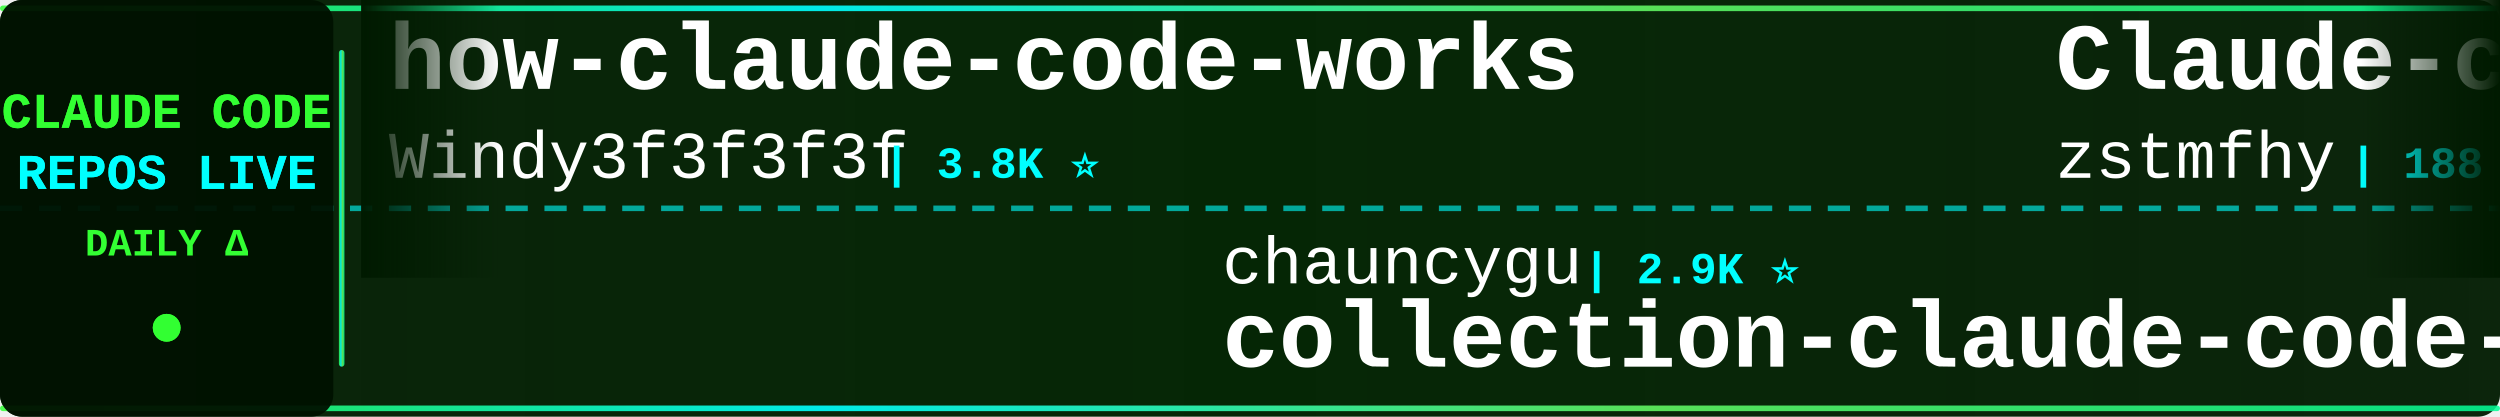
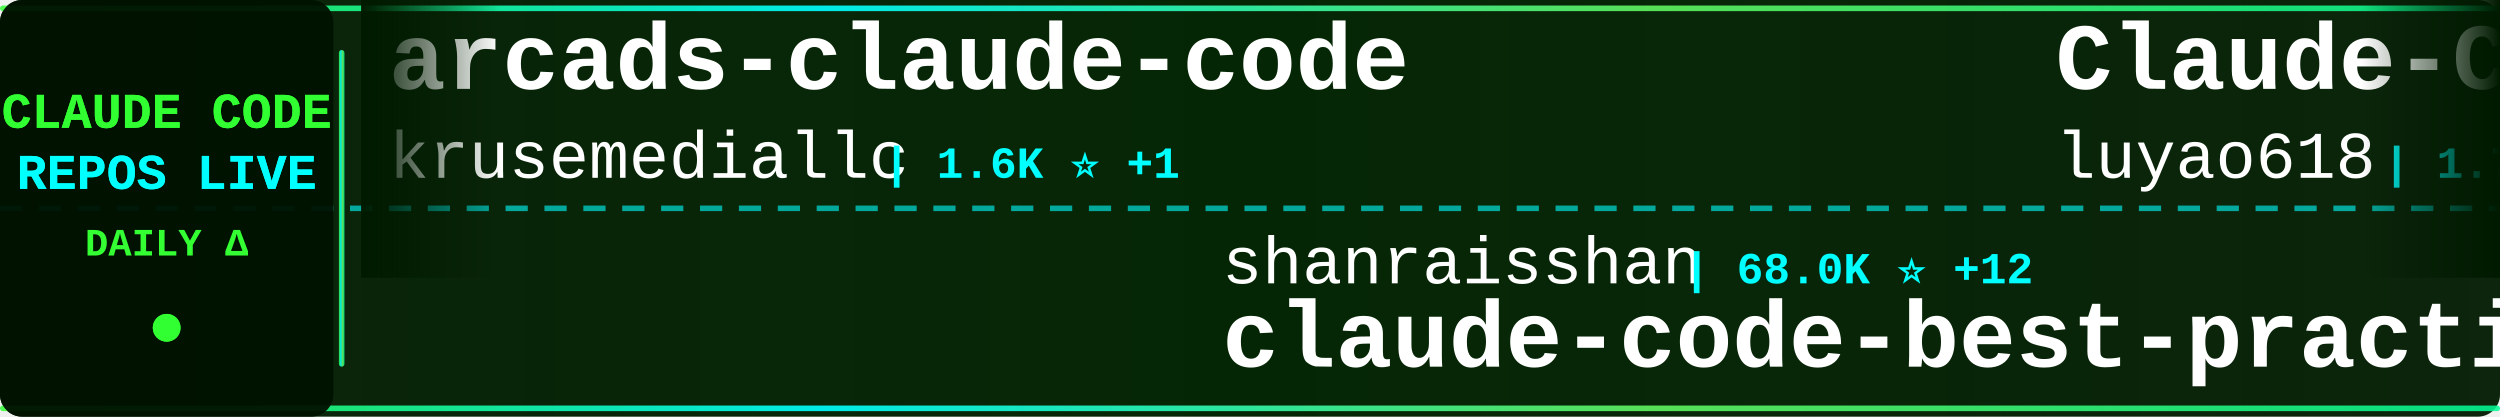
<svg xmlns="http://www.w3.org/2000/svg" width="900" height="150">
  <defs>
    <linearGradient id="tickerBg" x1="0%" y1="0%" x2="100%" y2="0%">
      <stop offset="0%" style="stop-color:#001a00;stop-opacity:0.95" />
      <stop offset="50%" style="stop-color:#002200;stop-opacity:0.98" />
      <stop offset="100%" style="stop-color:#001a00;stop-opacity:0.95" />
    </linearGradient>
    <linearGradient id="borderGrad" x1="0%" y1="0%" x2="100%" y2="0%">
      <stop offset="0%" style="stop-color:#33ff33;stop-opacity:0.85">
        <animate attributeName="stop-opacity" values="0.85;1;0.85" dur="2s" repeatCount="indefinite" />
      </stop>
      <stop offset="33%" style="stop-color:#00ffff;stop-opacity:0.9">
        <animate attributeName="stop-opacity" values="0.9;1;0.9" dur="2.2s" repeatCount="indefinite" />
      </stop>
      <stop offset="66%" style="stop-color:#66ff66;stop-opacity:0.85">
        <animate attributeName="stop-opacity" values="0.85;1;0.85" dur="1.8s" repeatCount="indefinite" />
      </stop>
      <stop offset="100%" style="stop-color:#00ff99;stop-opacity:0.85">
        <animate attributeName="stop-opacity" values="0.85;1;0.85" dur="2s" repeatCount="indefinite" />
      </stop>
    </linearGradient>
    <filter id="textGlow">
      <feGaussianBlur stdDeviation="0.1" result="coloredBlur" />
      <feMerge>
        <feMergeNode in="coloredBlur" />
        <feMergeNode in="SourceGraphic" />
      </feMerge>
    </filter>
    <filter id="metricGlow">
      <feGaussianBlur stdDeviation="0.2" result="coloredBlur" />
      <feMerge>
        <feMergeNode in="coloredBlur" />
        <feMergeNode in="SourceGraphic" />
      </feMerge>
    </filter>
    <linearGradient id="leftFade" x1="0%" y1="0%" x2="100%" y2="0%">
      <stop offset="0%" style="stop-color:#001a00;stop-opacity:1" />
      <stop offset="100%" style="stop-color:#001a00;stop-opacity:0" />
    </linearGradient>
    <linearGradient id="rightFade" x1="0%" y1="0%" x2="100%" y2="0%">
      <stop offset="0%" style="stop-color:#001a00;stop-opacity:0" />
      <stop offset="100%" style="stop-color:#001a00;stop-opacity:1" />
    </linearGradient>
  </defs>
  <rect width="900" height="150" fill="url(#tickerBg)" rx="8" />
  <rect x="0" y="2" width="900" height="2" fill="url(#borderGrad)" rx="1" />
  <rect x="0" y="146" width="900" height="2" fill="url(#borderGrad)" rx="1" />
  <line x1="0" y1="75" x2="900" y2="75" stroke="#00ffff" stroke-width="2" stroke-dasharray="8 6" opacity="0.6" />
  <rect x="0" y="0" width="120" height="150" fill="#001100" opacity="0.95" rx="8" />
  <text x="60" y="46" font-family="'Courier New', monospace" font-size="18" font-weight="bold" fill="#33ff33" text-anchor="middle" filter="url(#textGlow)">
    CLAUDE CODE
  </text>
  <text x="60" y="68" font-family="'Courier New', monospace" font-size="18" font-weight="bold" fill="#00ffff" text-anchor="middle" filter="url(#textGlow)">
    REPOS LIVE
  </text>
  <text x="60" y="92" font-family="'Courier New', monospace" font-size="14" font-weight="bold" fill="#33ff33" text-anchor="middle">
    DAILY Δ
  </text>
  <circle cx="60" cy="118" r="5" fill="#33ff33" filter="url(#metricGlow)">
    <animate attributeName="r" values="4;6;4" dur="1.5s" repeatCount="indefinite" />
    <animate attributeName="opacity" values="0.6;1;0.6" dur="1.5s" repeatCount="indefinite" />
  </circle>
  <rect x="122" y="18" width="2" height="114" fill="url(#borderGrad)" rx="1" />
  <clipPath id="tickerClip">
    <rect x="130" y="0" width="770" height="150" />
  </clipPath>
  <g clip-path="url(#tickerClip)">
    <g id="tickerItems">
      <animateTransform attributeName="transform" attributeType="XML" type="translate" from="0 0" to="-3000 0" dur="54s" repeatCount="indefinite" />
      <g transform="translate(0, 0)">
-         <text x="140" y="32" font-family="'Courier New', monospace" font-size="34" font-weight="bold" fill="#ffffff">how-claude-code-works</text>
-         <text x="140" y="64" font-family="'Courier New', monospace" font-size="24" font-weight="normal" fill="#ffffff" opacity="1.0">Windy3f3f3f3f</text>
-         <text x="318" y="64" font-family="'Courier New', monospace" font-size="16" font-weight="bold" fill="#00ffff"> | 3.8K ⭐</text>
+         <text x="140" y="32" font-family="'Courier New', monospace" font-size="34" font-weight="bold" fill="#ffffff">arcads-claude-code</text>
+         <text x="140" y="64" font-family="'Courier New', monospace" font-size="24" font-weight="normal" fill="#ffffff" opacity="1.0">krusemediallc</text>
+         <text x="318" y="64" font-family="'Courier New', monospace" font-size="16" font-weight="bold" fill="#00ffff"> | 1.6K ⭐ +1</text>
      </g>
      <g transform="translate(300, 0)">
-         <text x="140" y="102" font-family="'Courier New', monospace" font-size="24" font-weight="normal" fill="#ffffff" opacity="1.0">chauncygu</text>
-         <text x="270" y="102" font-family="'Courier New', monospace" font-size="16" font-weight="bold" fill="#00ffff"> | 2.9K ⭐</text>
-         <text x="140" y="132" font-family="'Courier New', monospace" font-size="34" font-weight="bold" fill="#ffffff">collection-claude-code-s...</text>
+         <text x="140" y="102" font-family="'Courier New', monospace" font-size="24" font-weight="normal" fill="#ffffff" opacity="1.0">shanraisshan</text>
+         <text x="306" y="102" font-family="'Courier New', monospace" font-size="16" font-weight="bold" fill="#00ffff"> | 68.0K ⭐ +12</text>
+         <text x="140" y="132" font-family="'Courier New', monospace" font-size="34" font-weight="bold" fill="#ffffff">claude-code-best-practic...</text>
      </g>
      <g transform="translate(600, 0)">
-         <text x="140" y="32" font-family="'Courier New', monospace" font-size="34" font-weight="bold" fill="#ffffff">Claude-code</text>
-         <text x="140" y="64" font-family="'Courier New', monospace" font-size="24" font-weight="normal" fill="#ffffff" opacity="1.0">zstmfhy</text>
-         <text x="246" y="64" font-family="'Courier New', monospace" font-size="16" font-weight="bold" fill="#00ffff"> | 188 ⭐</text>
+         <text x="140" y="32" font-family="'Courier New', monospace" font-size="34" font-weight="bold" fill="#ffffff">Claude-Code-Source-Study</text>
+         <text x="140" y="64" font-family="'Courier New', monospace" font-size="24" font-weight="normal" fill="#ffffff" opacity="1.0">luyao618</text>
+         <text x="258" y="64" font-family="'Courier New', monospace" font-size="16" font-weight="bold" fill="#00ffff"> | 1.7K ⭐</text>
      </g>
      <g transform="translate(900, 0)">
-         <text x="140" y="102" font-family="'Courier New', monospace" font-size="24" font-weight="normal" fill="#ffffff" opacity="1.0">nicedreamzapp</text>
-         <text x="318" y="102" font-family="'Courier New', monospace" font-size="16" font-weight="bold" fill="#00ffff"> | 3.4K ⭐</text>
-         <text x="140" y="132" font-family="'Courier New', monospace" font-size="34" font-weight="bold" fill="#ffffff">claude-code-local</text>
+         <text x="140" y="102" font-family="'Courier New', monospace" font-size="24" font-weight="normal" fill="#ffffff" opacity="1.0">ChrisWiles</text>
+         <text x="282" y="102" font-family="'Courier New', monospace" font-size="16" font-weight="bold" fill="#00ffff"> | 6.1K ⭐</text>
+         <text x="140" y="132" font-family="'Courier New', monospace" font-size="34" font-weight="bold" fill="#ffffff">claude-code-showcase</text>
      </g>
      <g transform="translate(1200, 0)">
-         <text x="140" y="32" font-family="'Courier New', monospace" font-size="34" font-weight="bold" fill="#ffffff">claude-code-engineering</text>
-         <text x="140" y="64" font-family="'Courier New', monospace" font-size="24" font-weight="normal" fill="#ffffff" opacity="1.0">huangjia2019</text>
-         <text x="306" y="64" font-family="'Courier New', monospace" font-size="16" font-weight="bold" fill="#00ffff"> | 1.1K ⭐</text>
+         <text x="140" y="32" font-family="'Courier New', monospace" font-size="34" font-weight="bold" fill="#ffffff">claude-code</text>
+         <text x="140" y="64" font-family="'Courier New', monospace" font-size="24" font-weight="normal" fill="#ffffff" opacity="1.0">xorespesp</text>
+         <text x="270" y="64" font-family="'Courier New', monospace" font-size="16" font-weight="bold" fill="#00ffff"> | 229 ⭐</text>
      </g>
      <g transform="translate(1500, 0)">
-         <text x="140" y="102" font-family="'Courier New', monospace" font-size="24" font-weight="normal" fill="#ffffff" opacity="1.0">zebbern</text>
-         <text x="246" y="102" font-family="'Courier New', monospace" font-size="16" font-weight="bold" fill="#00ffff"> | 4.7K ⭐</text>
-         <text x="140" y="132" font-family="'Courier New', monospace" font-size="34" font-weight="bold" fill="#ffffff">claude-code-guide</text>
+         <text x="140" y="102" font-family="'Courier New', monospace" font-size="24" font-weight="normal" fill="#ffffff" opacity="1.0">pedrohcgs</text>
+         <text x="270" y="102" font-family="'Courier New', monospace" font-size="16" font-weight="bold" fill="#00ffff"> | 1.7K ⭐ +1</text>
+         <text x="140" y="132" font-family="'Courier New', monospace" font-size="34" font-weight="bold" fill="#ffffff">claude-code-my-workflow</text>
      </g>
      <g transform="translate(1800, 0)">
-         <text x="140" y="32" font-family="'Courier New', monospace" font-size="34" font-weight="bold" fill="#ffffff">ClaudeCodeAgents</text>
-         <text x="140" y="64" font-family="'Courier New', monospace" font-size="24" font-weight="normal" fill="#ffffff" opacity="1.0">darcyegb</text>
-         <text x="258" y="64" font-family="'Courier New', monospace" font-size="16" font-weight="bold" fill="#00ffff"> | 780 ⭐</text>
+         <text x="140" y="32" font-family="'Courier New', monospace" font-size="34" font-weight="bold" fill="#ffffff">claude-code-from-source</text>
+         <text x="140" y="64" font-family="'Courier New', monospace" font-size="24" font-weight="normal" fill="#ffffff" opacity="1.0">alejandrobalderas</text>
+         <text x="366" y="64" font-family="'Courier New', monospace" font-size="16" font-weight="bold" fill="#00ffff"> | 3.0K ⭐</text>
      </g>
      <g transform="translate(2100, 0)">
-         <text x="140" y="102" font-family="'Courier New', monospace" font-size="24" font-weight="normal" fill="#ffffff" opacity="1.0">krusemediallc</text>
-         <text x="318" y="102" font-family="'Courier New', monospace" font-size="16" font-weight="bold" fill="#00ffff"> | 1.6K ⭐</text>
-         <text x="140" y="132" font-family="'Courier New', monospace" font-size="34" font-weight="bold" fill="#ffffff">arcads-claude-code</text>
+         <text x="140" y="102" font-family="'Courier New', monospace" font-size="24" font-weight="normal" fill="#ffffff" opacity="1.0">oboard</text>
+         <text x="234" y="102" font-family="'Courier New', monospace" font-size="16" font-weight="bold" fill="#00ffff"> | 3.3K ⭐</text>
+         <text x="140" y="132" font-family="'Courier New', monospace" font-size="34" font-weight="bold" fill="#ffffff">claude-code-rev</text>
      </g>
      <g transform="translate(2400, 0)">
-         <text x="140" y="32" font-family="'Courier New', monospace" font-size="34" font-weight="bold" fill="#ffffff">awesome-claude-code-suba...</text>
-         <text x="140" y="64" font-family="'Courier New', monospace" font-size="24" font-weight="normal" fill="#ffffff" opacity="1.0">VoltAgent</text>
-         <text x="270" y="64" font-family="'Courier New', monospace" font-size="16" font-weight="bold" fill="#00ffff"> | 26.0K ⭐ +6</text>
+         <text x="140" y="32" font-family="'Courier New', monospace" font-size="34" font-weight="bold" fill="#ffffff">claude-code-guide</text>
+         <text x="140" y="64" font-family="'Courier New', monospace" font-size="24" font-weight="normal" fill="#ffffff" opacity="1.0">zebbern</text>
+         <text x="246" y="64" font-family="'Courier New', monospace" font-size="16" font-weight="bold" fill="#00ffff"> | 4.7K ⭐</text>
      </g>
      <g transform="translate(2700, 0)">
-         <text x="140" y="102" font-family="'Courier New', monospace" font-size="24" font-weight="normal" fill="#ffffff" opacity="1.0">VILA-Lab</text>
-         <text x="258" y="102" font-family="'Courier New', monospace" font-size="16" font-weight="bold" fill="#00ffff"> | 2.2K ⭐ +1</text>
-         <text x="140" y="132" font-family="'Courier New', monospace" font-size="34" font-weight="bold" fill="#ffffff">Dive-into-Claude-Code</text>
+         <text x="140" y="102" font-family="'Courier New', monospace" font-size="24" font-weight="normal" fill="#ffffff" opacity="1.0">wanshuiyin</text>
+         <text x="282" y="102" font-family="'Courier New', monospace" font-size="16" font-weight="bold" fill="#00ffff"> | 18.0K ⭐ +11</text>
+         <text x="140" y="132" font-family="'Courier New', monospace" font-size="34" font-weight="bold" fill="#ffffff">Auto-claude-code-researc...</text>
      </g>
      <g transform="translate(3000, 0)">
-         <text x="140" y="32" font-family="'Courier New', monospace" font-size="34" font-weight="bold" fill="#ffffff">how-claude-code-works</text>
-         <text x="140" y="64" font-family="'Courier New', monospace" font-size="24" font-weight="normal" fill="#ffffff" opacity="1.0">Windy3f3f3f3f</text>
-         <text x="318" y="64" font-family="'Courier New', monospace" font-size="16" font-weight="bold" fill="#00ffff"> | 3.8K ⭐</text>
+         <text x="140" y="32" font-family="'Courier New', monospace" font-size="34" font-weight="bold" fill="#ffffff">arcads-claude-code</text>
+         <text x="140" y="64" font-family="'Courier New', monospace" font-size="24" font-weight="normal" fill="#ffffff" opacity="1.0">krusemediallc</text>
+         <text x="318" y="64" font-family="'Courier New', monospace" font-size="16" font-weight="bold" fill="#00ffff"> | 1.6K ⭐ +1</text>
      </g>
      <g transform="translate(3300, 0)">
-         <text x="140" y="102" font-family="'Courier New', monospace" font-size="24" font-weight="normal" fill="#ffffff" opacity="1.0">chauncygu</text>
-         <text x="270" y="102" font-family="'Courier New', monospace" font-size="16" font-weight="bold" fill="#00ffff"> | 2.9K ⭐</text>
-         <text x="140" y="132" font-family="'Courier New', monospace" font-size="34" font-weight="bold" fill="#ffffff">collection-claude-code-s...</text>
+         <text x="140" y="102" font-family="'Courier New', monospace" font-size="24" font-weight="normal" fill="#ffffff" opacity="1.0">shanraisshan</text>
+         <text x="306" y="102" font-family="'Courier New', monospace" font-size="16" font-weight="bold" fill="#00ffff"> | 68.0K ⭐ +12</text>
+         <text x="140" y="132" font-family="'Courier New', monospace" font-size="34" font-weight="bold" fill="#ffffff">claude-code-best-practic...</text>
      </g>
      <g transform="translate(3600, 0)">
-         <text x="140" y="32" font-family="'Courier New', monospace" font-size="34" font-weight="bold" fill="#ffffff">Claude-code</text>
-         <text x="140" y="64" font-family="'Courier New', monospace" font-size="24" font-weight="normal" fill="#ffffff" opacity="1.0">zstmfhy</text>
-         <text x="246" y="64" font-family="'Courier New', monospace" font-size="16" font-weight="bold" fill="#00ffff"> | 188 ⭐</text>
+         <text x="140" y="32" font-family="'Courier New', monospace" font-size="34" font-weight="bold" fill="#ffffff">Claude-Code-Source-Study</text>
+         <text x="140" y="64" font-family="'Courier New', monospace" font-size="24" font-weight="normal" fill="#ffffff" opacity="1.0">luyao618</text>
+         <text x="258" y="64" font-family="'Courier New', monospace" font-size="16" font-weight="bold" fill="#00ffff"> | 1.7K ⭐</text>
      </g>
      <g transform="translate(3900, 0)">
-         <text x="140" y="102" font-family="'Courier New', monospace" font-size="24" font-weight="normal" fill="#ffffff" opacity="1.0">nicedreamzapp</text>
-         <text x="318" y="102" font-family="'Courier New', monospace" font-size="16" font-weight="bold" fill="#00ffff"> | 3.4K ⭐</text>
-         <text x="140" y="132" font-family="'Courier New', monospace" font-size="34" font-weight="bold" fill="#ffffff">claude-code-local</text>
+         <text x="140" y="102" font-family="'Courier New', monospace" font-size="24" font-weight="normal" fill="#ffffff" opacity="1.0">ChrisWiles</text>
+         <text x="282" y="102" font-family="'Courier New', monospace" font-size="16" font-weight="bold" fill="#00ffff"> | 6.1K ⭐</text>
+         <text x="140" y="132" font-family="'Courier New', monospace" font-size="34" font-weight="bold" fill="#ffffff">claude-code-showcase</text>
      </g>
    </g>
  </g>
  <rect x="130" y="0" width="50" height="100" fill="url(#leftFade)" />
  <rect x="850" y="0" width="50" height="100" fill="url(#rightFade)" />
</svg>
